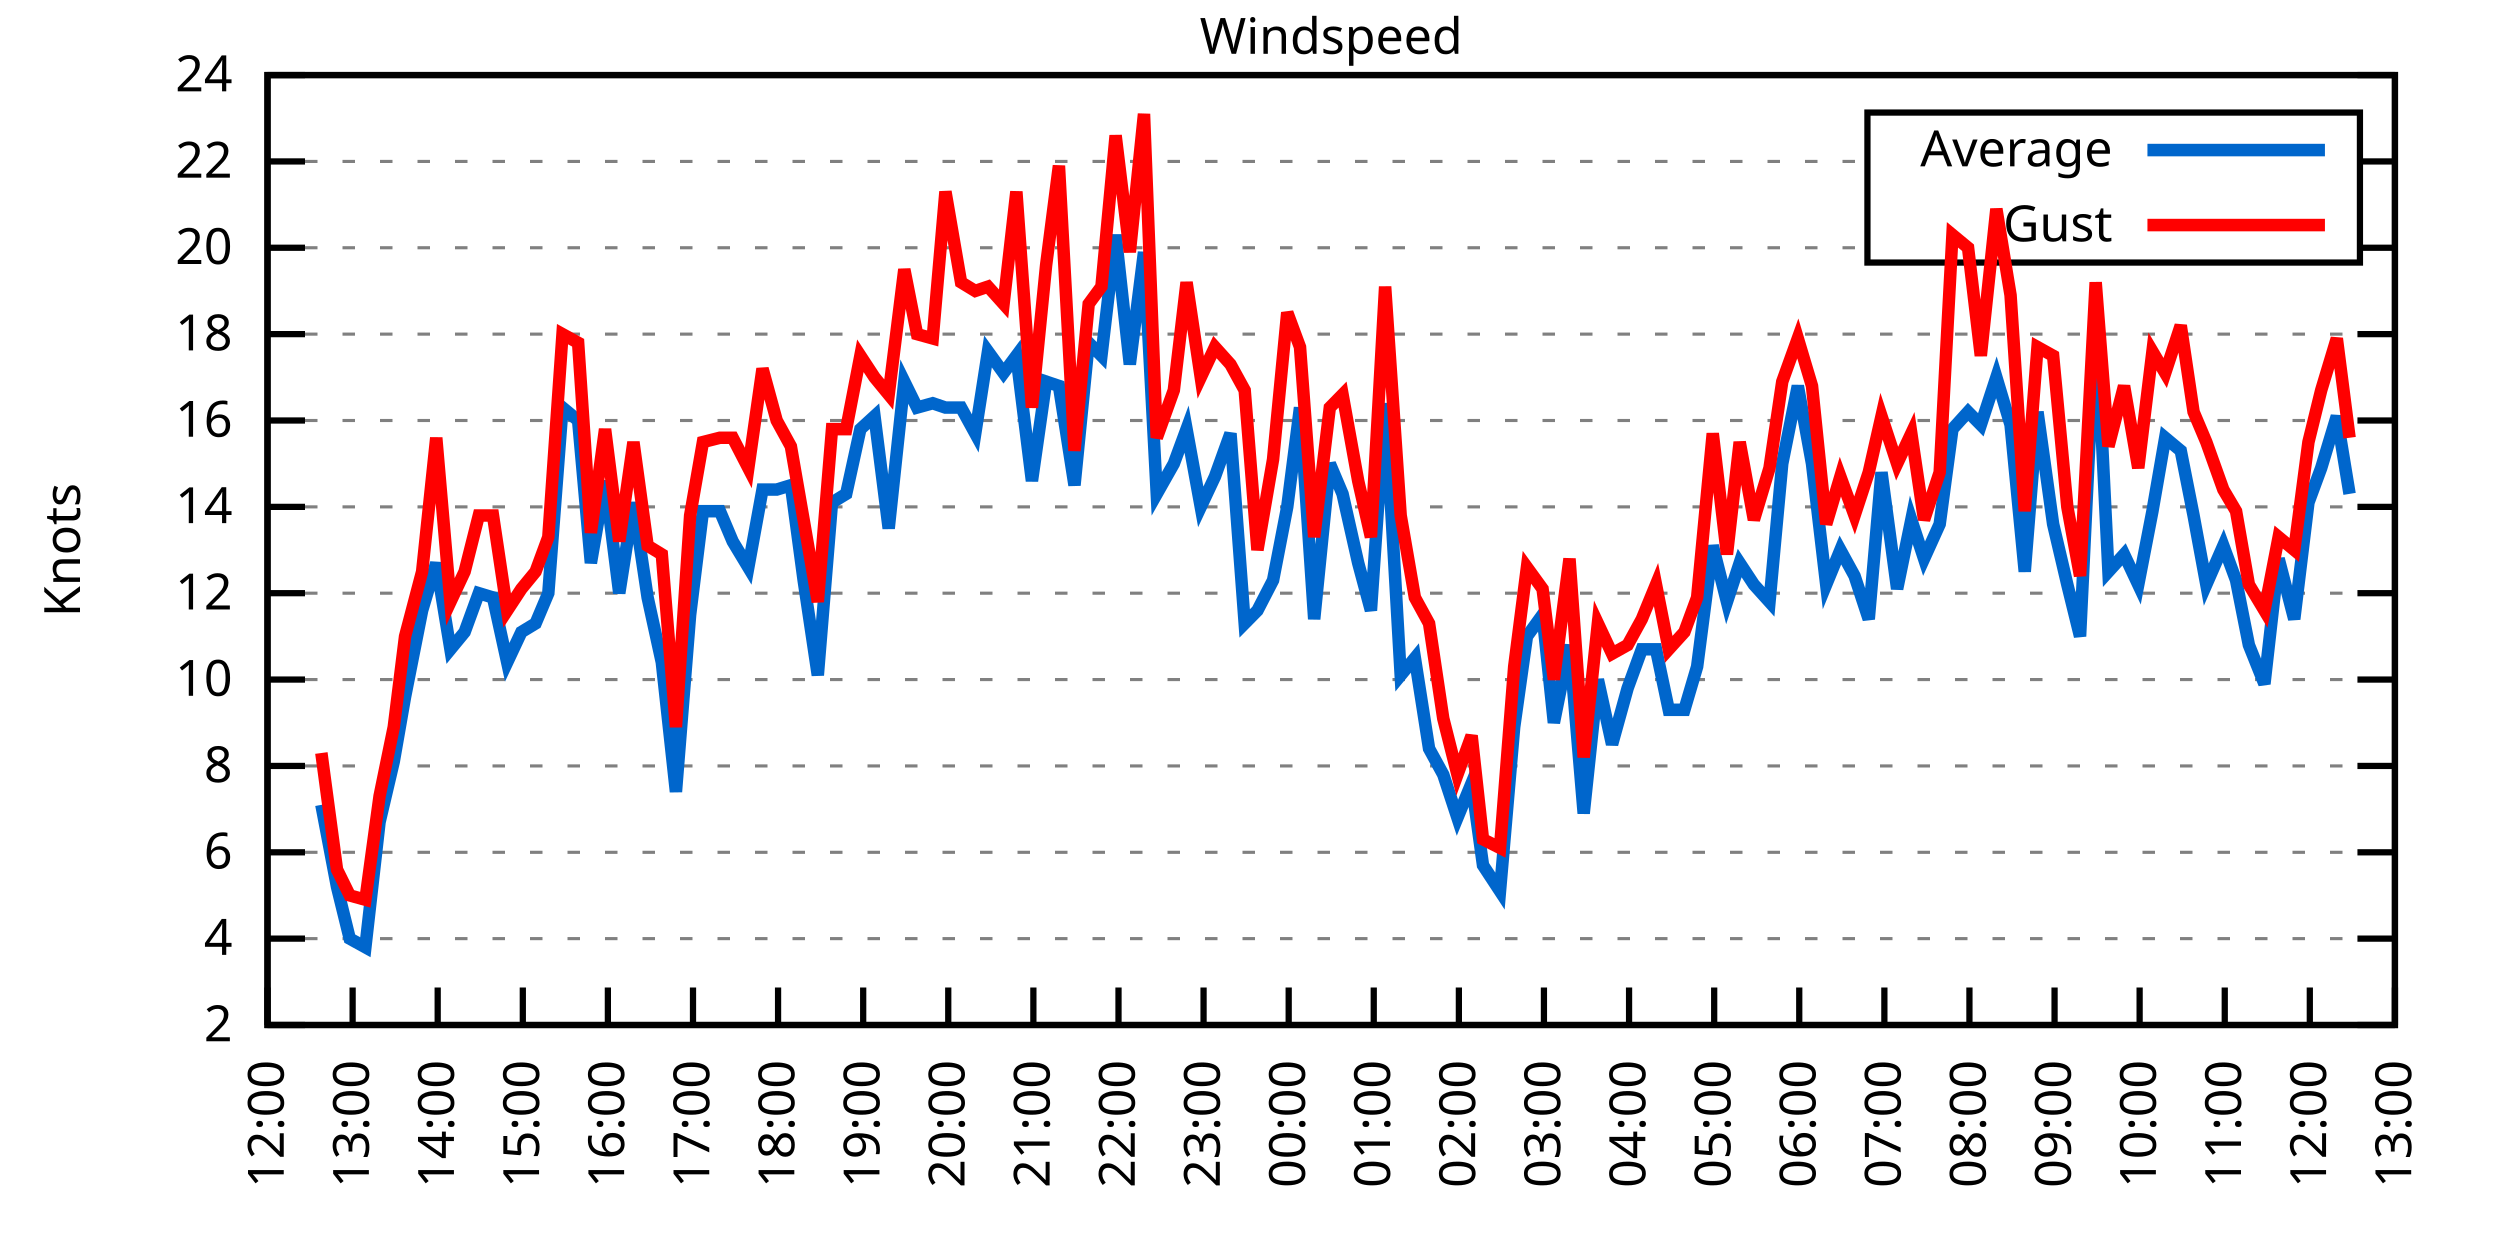
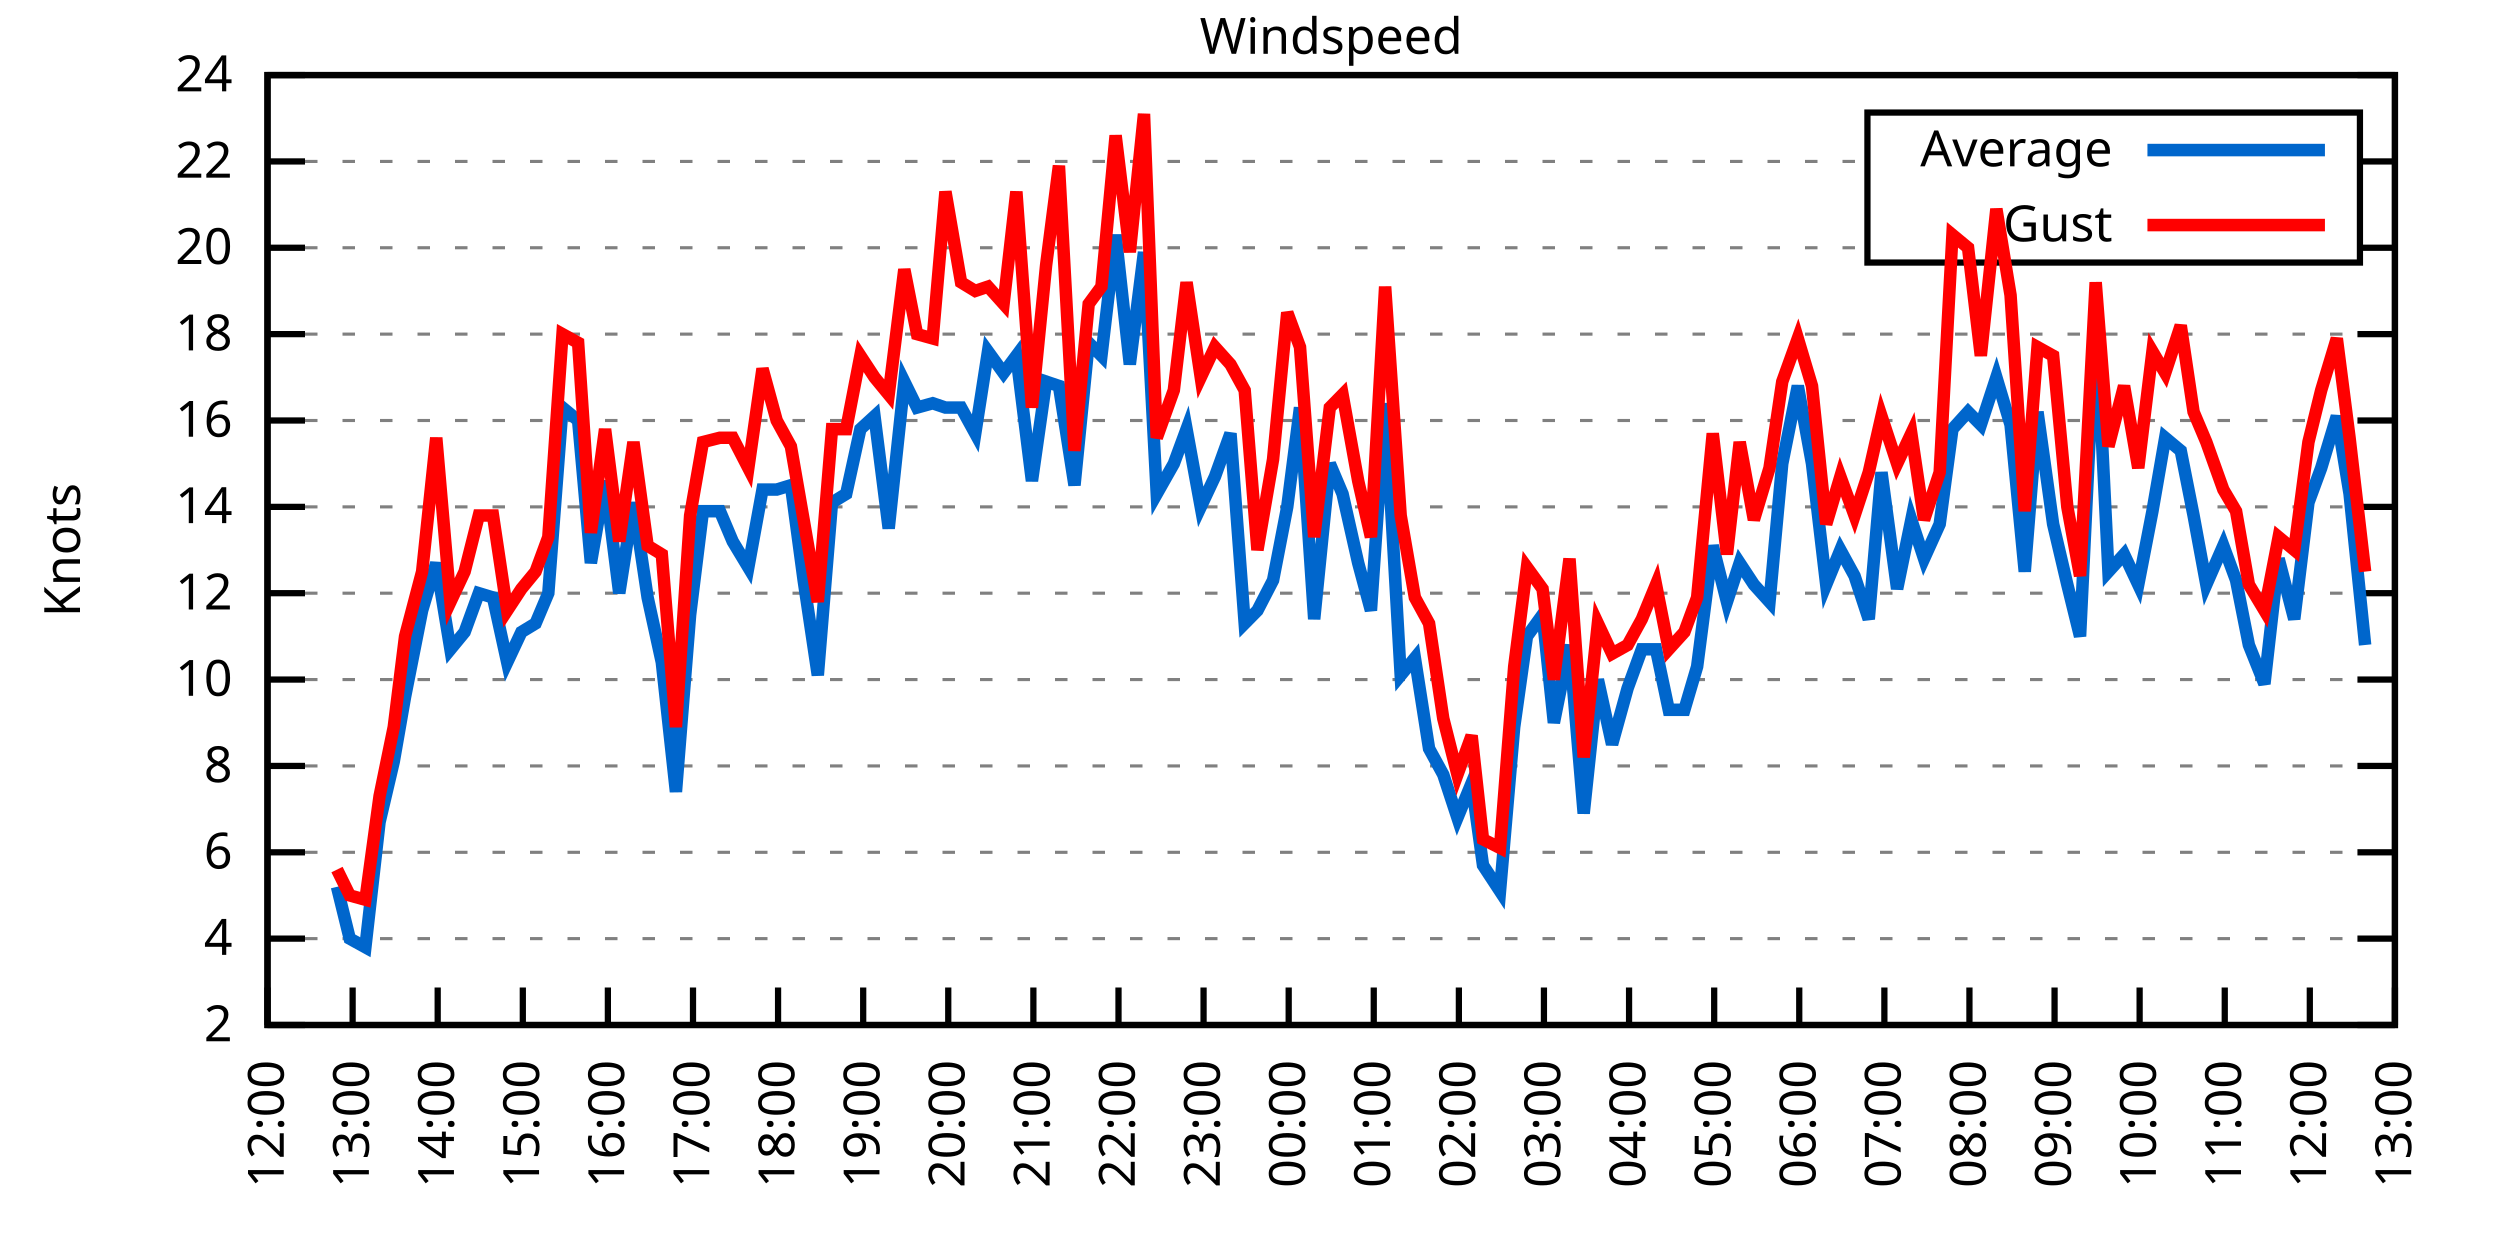
<svg xmlns="http://www.w3.org/2000/svg" xmlns:xlink="http://www.w3.org/1999/xlink" width="400" height="200" viewBox="0 0 400 200">
  <g id="gnuplot_canvas">
    <rect x="0" y="0" width="400" height="200" fill="none" />
    <defs>
      <circle id="gpDot" r="0.5" stroke-width="0.5" stroke="currentColor" />
      <path id="gpPt0" stroke-width="0.333" stroke="currentColor" d="M-1,0 h2 M0,-1 v2" />
      <path id="gpPt1" stroke-width="0.333" stroke="currentColor" d="M-1,-1 L1,1 M1,-1 L-1,1" />
      <path id="gpPt2" stroke-width="0.333" stroke="currentColor" d="M-1,0 L1,0 M0,-1 L0,1 M-1,-1 L1,1 M-1,1 L1,-1" />
      <rect id="gpPt3" stroke-width="0.333" stroke="currentColor" x="-1" y="-1" width="2" height="2" />
      <rect id="gpPt4" stroke-width="0.333" stroke="currentColor" fill="currentColor" x="-1" y="-1" width="2" height="2" />
      <circle id="gpPt5" stroke-width="0.333" stroke="currentColor" cx="0" cy="0" r="1" />
      <use xlink:href="#gpPt5" id="gpPt6" fill="currentColor" stroke="none" />
      <path id="gpPt7" stroke-width="0.333" stroke="currentColor" d="M0,-1.33 L-1.33,0.67 L1.33,0.67 z" />
      <use xlink:href="#gpPt7" id="gpPt8" fill="currentColor" stroke="none" />
      <use xlink:href="#gpPt7" id="gpPt9" stroke="currentColor" transform="rotate(180)" />
      <use xlink:href="#gpPt9" id="gpPt10" fill="currentColor" stroke="none" />
      <use xlink:href="#gpPt3" id="gpPt11" stroke="currentColor" transform="rotate(45)" />
      <use xlink:href="#gpPt11" id="gpPt12" fill="currentColor" stroke="none" />
      <path id="gpPt13" stroke-width="0.333" stroke="currentColor" d="M0,1.330 L1.265,0.411 L0.782,-1.067 L-0.782,-1.076 L-1.265,0.411 z" />
      <use xlink:href="#gpPt13" id="gpPt14" fill="currentColor" stroke="none" />
      <filter id="textbox" filterUnits="objectBoundingBox" x="0" y="0" height="1" width="1">
        <feFlood flood-color="white" flood-opacity="1" result="bgnd" />
        <feComposite in="SourceGraphic" in2="bgnd" operator="atop" />
      </filter>
      <filter id="greybox" filterUnits="objectBoundingBox" x="0" y="0" height="1" width="1">
        <feFlood flood-color="lightgrey" flood-opacity="1" result="grey" />
        <feComposite in="SourceGraphic" in2="grey" operator="atop" />
      </filter>
    </defs>
    <g fill="none" color="white" stroke="currentColor" stroke-width="1.00" stroke-linecap="butt" stroke-linejoin="miter">
</g>
    <g fill="none" color="black" stroke="currentColor" stroke-width="1.00" stroke-linecap="butt" stroke-linejoin="miter">
      <g stroke="none" shape-rendering="crispEdges">
        <polygon fill="rgb(255, 255, 255)" points="42.80,164.00 383.18,164.00 383.18,12.02 42.80,12.02 " />
      </g>
    </g>
    <g fill="none" color="black" stroke="currentColor" stroke-width="1.00" stroke-linecap="butt" stroke-linejoin="miter">
</g>
    <g fill="none" color="black" stroke="black" stroke-width="0.50" stroke-linecap="butt" stroke-linejoin="miter">
</g>
    <g fill="none" color="gray" stroke="currentColor" stroke-width="0.50" stroke-linecap="butt" stroke-linejoin="miter">
      <path stroke="gray" stroke-dasharray="2,4" class="gridline" d="M42.80,164.00 L383.19,164.00  " />
    </g>
    <g fill="none" color="gray" stroke="gray" stroke-width="1.00" stroke-linecap="butt" stroke-linejoin="miter">
</g>
    <g fill="none" color="black" stroke="currentColor" stroke-width="1.00" stroke-linecap="butt" stroke-linejoin="miter">
      <path stroke="black" d="M42.80,164.00 L48.80,164.00 M383.19,164.00 L377.19,164.00  " />
      <g transform="translate(37.20,166.60)" stroke="none" fill="black" font-family="Sans" font-size="8.00" text-anchor="end">
        <text>
          <tspan font-family="Sans"> 2</tspan>
        </text>
      </g>
    </g>
    <g fill="none" color="black" stroke="currentColor" stroke-width="1.00" stroke-linecap="butt" stroke-linejoin="miter">
</g>
    <g fill="none" color="black" stroke="black" stroke-width="0.50" stroke-linecap="butt" stroke-linejoin="miter">
</g>
    <g fill="none" color="gray" stroke="currentColor" stroke-width="0.50" stroke-linecap="butt" stroke-linejoin="miter">
      <path stroke="gray" stroke-dasharray="2,4" class="gridline" d="M42.80,150.18 L383.19,150.18  " />
    </g>
    <g fill="none" color="gray" stroke="gray" stroke-width="1.00" stroke-linecap="butt" stroke-linejoin="miter">
</g>
    <g fill="none" color="black" stroke="currentColor" stroke-width="1.00" stroke-linecap="butt" stroke-linejoin="miter">
      <path stroke="black" d="M42.80,150.18 L48.80,150.18 M383.19,150.18 L377.19,150.18  " />
      <g transform="translate(37.20,152.78)" stroke="none" fill="black" font-family="Sans" font-size="8.00" text-anchor="end">
        <text>
          <tspan font-family="Sans"> 4</tspan>
        </text>
      </g>
    </g>
    <g fill="none" color="black" stroke="currentColor" stroke-width="1.00" stroke-linecap="butt" stroke-linejoin="miter">
</g>
    <g fill="none" color="black" stroke="black" stroke-width="0.50" stroke-linecap="butt" stroke-linejoin="miter">
</g>
    <g fill="none" color="gray" stroke="currentColor" stroke-width="0.50" stroke-linecap="butt" stroke-linejoin="miter">
      <path stroke="gray" stroke-dasharray="2,4" class="gridline" d="M42.80,136.37 L383.19,136.37  " />
    </g>
    <g fill="none" color="gray" stroke="gray" stroke-width="1.00" stroke-linecap="butt" stroke-linejoin="miter">
</g>
    <g fill="none" color="black" stroke="currentColor" stroke-width="1.00" stroke-linecap="butt" stroke-linejoin="miter">
      <path stroke="black" d="M42.80,136.37 L48.80,136.37 M383.19,136.37 L377.19,136.37  " />
      <g transform="translate(37.20,138.97)" stroke="none" fill="black" font-family="Sans" font-size="8.00" text-anchor="end">
        <text>
          <tspan font-family="Sans"> 6</tspan>
        </text>
      </g>
    </g>
    <g fill="none" color="black" stroke="currentColor" stroke-width="1.00" stroke-linecap="butt" stroke-linejoin="miter">
</g>
    <g fill="none" color="black" stroke="black" stroke-width="0.50" stroke-linecap="butt" stroke-linejoin="miter">
</g>
    <g fill="none" color="gray" stroke="currentColor" stroke-width="0.50" stroke-linecap="butt" stroke-linejoin="miter">
      <path stroke="gray" stroke-dasharray="2,4" class="gridline" d="M42.80,122.55 L383.19,122.55  " />
    </g>
    <g fill="none" color="gray" stroke="gray" stroke-width="1.00" stroke-linecap="butt" stroke-linejoin="miter">
</g>
    <g fill="none" color="black" stroke="currentColor" stroke-width="1.00" stroke-linecap="butt" stroke-linejoin="miter">
      <path stroke="black" d="M42.80,122.55 L48.80,122.55 M383.19,122.55 L377.19,122.55  " />
      <g transform="translate(37.20,125.15)" stroke="none" fill="black" font-family="Sans" font-size="8.00" text-anchor="end">
        <text>
          <tspan font-family="Sans"> 8</tspan>
        </text>
      </g>
    </g>
    <g fill="none" color="black" stroke="currentColor" stroke-width="1.00" stroke-linecap="butt" stroke-linejoin="miter">
</g>
    <g fill="none" color="black" stroke="black" stroke-width="0.50" stroke-linecap="butt" stroke-linejoin="miter">
</g>
    <g fill="none" color="gray" stroke="currentColor" stroke-width="0.50" stroke-linecap="butt" stroke-linejoin="miter">
      <path stroke="gray" stroke-dasharray="2,4" class="gridline" d="M42.80,108.73 L383.19,108.73  " />
    </g>
    <g fill="none" color="gray" stroke="gray" stroke-width="1.00" stroke-linecap="butt" stroke-linejoin="miter">
</g>
    <g fill="none" color="black" stroke="currentColor" stroke-width="1.00" stroke-linecap="butt" stroke-linejoin="miter">
      <path stroke="black" d="M42.80,108.73 L48.80,108.73 M383.19,108.73 L377.19,108.73  " />
      <g transform="translate(37.20,111.33)" stroke="none" fill="black" font-family="Sans" font-size="8.00" text-anchor="end">
        <text>
          <tspan font-family="Sans"> 10</tspan>
        </text>
      </g>
    </g>
    <g fill="none" color="black" stroke="currentColor" stroke-width="1.00" stroke-linecap="butt" stroke-linejoin="miter">
</g>
    <g fill="none" color="black" stroke="black" stroke-width="0.50" stroke-linecap="butt" stroke-linejoin="miter">
</g>
    <g fill="none" color="gray" stroke="currentColor" stroke-width="0.50" stroke-linecap="butt" stroke-linejoin="miter">
      <path stroke="gray" stroke-dasharray="2,4" class="gridline" d="M42.80,94.91 L383.19,94.91  " />
    </g>
    <g fill="none" color="gray" stroke="gray" stroke-width="1.00" stroke-linecap="butt" stroke-linejoin="miter">
</g>
    <g fill="none" color="black" stroke="currentColor" stroke-width="1.00" stroke-linecap="butt" stroke-linejoin="miter">
      <path stroke="black" d="M42.80,94.91 L48.80,94.91 M383.19,94.91 L377.19,94.91  " />
      <g transform="translate(37.20,97.51)" stroke="none" fill="black" font-family="Sans" font-size="8.00" text-anchor="end">
        <text>
          <tspan font-family="Sans"> 12</tspan>
        </text>
      </g>
    </g>
    <g fill="none" color="black" stroke="currentColor" stroke-width="1.00" stroke-linecap="butt" stroke-linejoin="miter">
</g>
    <g fill="none" color="black" stroke="black" stroke-width="0.50" stroke-linecap="butt" stroke-linejoin="miter">
</g>
    <g fill="none" color="gray" stroke="currentColor" stroke-width="0.50" stroke-linecap="butt" stroke-linejoin="miter">
      <path stroke="gray" stroke-dasharray="2,4" class="gridline" d="M42.80,81.10 L383.19,81.10  " />
    </g>
    <g fill="none" color="gray" stroke="gray" stroke-width="1.00" stroke-linecap="butt" stroke-linejoin="miter">
</g>
    <g fill="none" color="black" stroke="currentColor" stroke-width="1.00" stroke-linecap="butt" stroke-linejoin="miter">
      <path stroke="black" d="M42.80,81.10 L48.80,81.10 M383.19,81.10 L377.19,81.10  " />
      <g transform="translate(37.20,83.70)" stroke="none" fill="black" font-family="Sans" font-size="8.00" text-anchor="end">
        <text>
          <tspan font-family="Sans"> 14</tspan>
        </text>
      </g>
    </g>
    <g fill="none" color="black" stroke="currentColor" stroke-width="1.00" stroke-linecap="butt" stroke-linejoin="miter">
</g>
    <g fill="none" color="black" stroke="black" stroke-width="0.50" stroke-linecap="butt" stroke-linejoin="miter">
</g>
    <g fill="none" color="gray" stroke="currentColor" stroke-width="0.50" stroke-linecap="butt" stroke-linejoin="miter">
      <path stroke="gray" stroke-dasharray="2,4" class="gridline" d="M42.80,67.28 L383.19,67.28  " />
    </g>
    <g fill="none" color="gray" stroke="gray" stroke-width="1.00" stroke-linecap="butt" stroke-linejoin="miter">
</g>
    <g fill="none" color="black" stroke="currentColor" stroke-width="1.00" stroke-linecap="butt" stroke-linejoin="miter">
      <path stroke="black" d="M42.80,67.28 L48.80,67.28 M383.19,67.28 L377.19,67.28  " />
      <g transform="translate(37.20,69.88)" stroke="none" fill="black" font-family="Sans" font-size="8.00" text-anchor="end">
        <text>
          <tspan font-family="Sans"> 16</tspan>
        </text>
      </g>
    </g>
    <g fill="none" color="black" stroke="currentColor" stroke-width="1.00" stroke-linecap="butt" stroke-linejoin="miter">
</g>
    <g fill="none" color="black" stroke="black" stroke-width="0.50" stroke-linecap="butt" stroke-linejoin="miter">
</g>
    <g fill="none" color="gray" stroke="currentColor" stroke-width="0.50" stroke-linecap="butt" stroke-linejoin="miter">
      <path stroke="gray" stroke-dasharray="2,4" class="gridline" d="M42.80,53.46 L383.19,53.46  " />
    </g>
    <g fill="none" color="gray" stroke="gray" stroke-width="1.00" stroke-linecap="butt" stroke-linejoin="miter">
</g>
    <g fill="none" color="black" stroke="currentColor" stroke-width="1.00" stroke-linecap="butt" stroke-linejoin="miter">
      <path stroke="black" d="M42.80,53.46 L48.80,53.46 M383.19,53.46 L377.19,53.46  " />
      <g transform="translate(37.20,56.06)" stroke="none" fill="black" font-family="Sans" font-size="8.00" text-anchor="end">
        <text>
          <tspan font-family="Sans"> 18</tspan>
        </text>
      </g>
    </g>
    <g fill="none" color="black" stroke="currentColor" stroke-width="1.00" stroke-linecap="butt" stroke-linejoin="miter">
</g>
    <g fill="none" color="black" stroke="black" stroke-width="0.50" stroke-linecap="butt" stroke-linejoin="miter">
</g>
    <g fill="none" color="gray" stroke="currentColor" stroke-width="0.50" stroke-linecap="butt" stroke-linejoin="miter">
      <path stroke="gray" stroke-dasharray="2,4" class="gridline" d="M42.80,39.64 L298.79,39.64 M377.59,39.64 L383.19,39.64  " />
    </g>
    <g fill="none" color="gray" stroke="gray" stroke-width="1.00" stroke-linecap="butt" stroke-linejoin="miter">
</g>
    <g fill="none" color="black" stroke="currentColor" stroke-width="1.00" stroke-linecap="butt" stroke-linejoin="miter">
      <path stroke="black" d="M42.80,39.64 L48.80,39.64 M383.19,39.64 L377.19,39.64  " />
      <g transform="translate(37.20,42.24)" stroke="none" fill="black" font-family="Sans" font-size="8.00" text-anchor="end">
        <text>
          <tspan font-family="Sans"> 20</tspan>
        </text>
      </g>
    </g>
    <g fill="none" color="black" stroke="currentColor" stroke-width="1.00" stroke-linecap="butt" stroke-linejoin="miter">
</g>
    <g fill="none" color="black" stroke="black" stroke-width="0.50" stroke-linecap="butt" stroke-linejoin="miter">
</g>
    <g fill="none" color="gray" stroke="currentColor" stroke-width="0.50" stroke-linecap="butt" stroke-linejoin="miter">
      <path stroke="gray" stroke-dasharray="2,4" class="gridline" d="M42.80,25.83 L298.79,25.83 M377.59,25.83 L383.19,25.83  " />
    </g>
    <g fill="none" color="gray" stroke="gray" stroke-width="1.00" stroke-linecap="butt" stroke-linejoin="miter">
</g>
    <g fill="none" color="black" stroke="currentColor" stroke-width="1.00" stroke-linecap="butt" stroke-linejoin="miter">
      <path stroke="black" d="M42.80,25.83 L48.80,25.83 M383.19,25.83 L377.19,25.83  " />
      <g transform="translate(37.20,28.43)" stroke="none" fill="black" font-family="Sans" font-size="8.00" text-anchor="end">
        <text>
          <tspan font-family="Sans"> 22</tspan>
        </text>
      </g>
    </g>
    <g fill="none" color="black" stroke="currentColor" stroke-width="1.00" stroke-linecap="butt" stroke-linejoin="miter">
</g>
    <g fill="none" color="black" stroke="black" stroke-width="0.50" stroke-linecap="butt" stroke-linejoin="miter">
</g>
    <g fill="none" color="gray" stroke="currentColor" stroke-width="0.50" stroke-linecap="butt" stroke-linejoin="miter">
      <path stroke="gray" stroke-dasharray="2,4" class="gridline" d="M42.80,12.01 L383.19,12.01  " />
    </g>
    <g fill="none" color="gray" stroke="gray" stroke-width="1.00" stroke-linecap="butt" stroke-linejoin="miter">
</g>
    <g fill="none" color="black" stroke="currentColor" stroke-width="1.00" stroke-linecap="butt" stroke-linejoin="miter">
      <path stroke="black" d="M42.80,12.01 L48.80,12.01 M383.19,12.01 L377.19,12.01  " />
      <g transform="translate(37.20,14.61)" stroke="none" fill="black" font-family="Sans" font-size="8.00" text-anchor="end">
        <text>
          <tspan font-family="Sans"> 24</tspan>
        </text>
      </g>
    </g>
    <g fill="none" color="black" stroke="currentColor" stroke-width="1.00" stroke-linecap="butt" stroke-linejoin="miter">
      <path stroke="black" d="M42.80,164.00 L42.80,158.00  " />
      <g transform="translate(45.40,169.60) rotate(270.00)" stroke="none" fill="black" font-family="Sans" font-size="8.00" text-anchor="end">
        <text>
          <tspan font-family="Sans">12:00</tspan>
        </text>
      </g>
    </g>
    <g fill="none" color="black" stroke="currentColor" stroke-width="1.00" stroke-linecap="butt" stroke-linejoin="miter">
      <path stroke="black" d="M56.42,164.00 L56.42,158.00  " />
      <g transform="translate(59.02,169.60) rotate(270.00)" stroke="none" fill="black" font-family="Sans" font-size="8.00" text-anchor="end">
        <text>
          <tspan font-family="Sans">13:00</tspan>
        </text>
      </g>
    </g>
    <g fill="none" color="black" stroke="currentColor" stroke-width="1.00" stroke-linecap="butt" stroke-linejoin="miter">
      <path stroke="black" d="M70.03,164.00 L70.03,158.00  " />
      <g transform="translate(72.63,169.60) rotate(270.00)" stroke="none" fill="black" font-family="Sans" font-size="8.00" text-anchor="end">
        <text>
          <tspan font-family="Sans">14:00</tspan>
        </text>
      </g>
    </g>
    <g fill="none" color="black" stroke="currentColor" stroke-width="1.00" stroke-linecap="butt" stroke-linejoin="miter">
      <path stroke="black" d="M83.65,164.00 L83.65,158.00  " />
      <g transform="translate(86.25,169.60) rotate(270.00)" stroke="none" fill="black" font-family="Sans" font-size="8.00" text-anchor="end">
        <text>
          <tspan font-family="Sans">15:00</tspan>
        </text>
      </g>
    </g>
    <g fill="none" color="black" stroke="currentColor" stroke-width="1.00" stroke-linecap="butt" stroke-linejoin="miter">
      <path stroke="black" d="M97.26,164.00 L97.26,158.00  " />
      <g transform="translate(99.86,169.60) rotate(270.00)" stroke="none" fill="black" font-family="Sans" font-size="8.00" text-anchor="end">
        <text>
          <tspan font-family="Sans">16:00</tspan>
        </text>
      </g>
    </g>
    <g fill="none" color="black" stroke="currentColor" stroke-width="1.00" stroke-linecap="butt" stroke-linejoin="miter">
      <path stroke="black" d="M110.88,164.00 L110.88,158.00  " />
      <g transform="translate(113.48,169.60) rotate(270.00)" stroke="none" fill="black" font-family="Sans" font-size="8.00" text-anchor="end">
        <text>
          <tspan font-family="Sans">17:00</tspan>
        </text>
      </g>
    </g>
    <g fill="none" color="black" stroke="currentColor" stroke-width="1.00" stroke-linecap="butt" stroke-linejoin="miter">
      <path stroke="black" d="M124.49,164.00 L124.49,158.00  " />
      <g transform="translate(127.09,169.60) rotate(270.00)" stroke="none" fill="black" font-family="Sans" font-size="8.00" text-anchor="end">
        <text>
          <tspan font-family="Sans">18:00</tspan>
        </text>
      </g>
    </g>
    <g fill="none" color="black" stroke="currentColor" stroke-width="1.00" stroke-linecap="butt" stroke-linejoin="miter">
      <path stroke="black" d="M138.11,164.00 L138.11,158.00  " />
      <g transform="translate(140.71,169.60) rotate(270.00)" stroke="none" fill="black" font-family="Sans" font-size="8.00" text-anchor="end">
        <text>
          <tspan font-family="Sans">19:00</tspan>
        </text>
      </g>
    </g>
    <g fill="none" color="black" stroke="currentColor" stroke-width="1.00" stroke-linecap="butt" stroke-linejoin="miter">
      <path stroke="black" d="M151.72,164.00 L151.72,158.00  " />
      <g transform="translate(154.32,169.60) rotate(270.00)" stroke="none" fill="black" font-family="Sans" font-size="8.00" text-anchor="end">
        <text>
          <tspan font-family="Sans">20:00</tspan>
        </text>
      </g>
    </g>
    <g fill="none" color="black" stroke="currentColor" stroke-width="1.00" stroke-linecap="butt" stroke-linejoin="miter">
      <path stroke="black" d="M165.34,164.00 L165.34,158.00  " />
      <g transform="translate(167.94,169.60) rotate(270.00)" stroke="none" fill="black" font-family="Sans" font-size="8.00" text-anchor="end">
        <text>
          <tspan font-family="Sans">21:00</tspan>
        </text>
      </g>
    </g>
    <g fill="none" color="black" stroke="currentColor" stroke-width="1.00" stroke-linecap="butt" stroke-linejoin="miter">
      <path stroke="black" d="M178.96,164.00 L178.96,158.00  " />
      <g transform="translate(181.56,169.60) rotate(270.00)" stroke="none" fill="black" font-family="Sans" font-size="8.00" text-anchor="end">
        <text>
          <tspan font-family="Sans">22:00</tspan>
        </text>
      </g>
    </g>
    <g fill="none" color="black" stroke="currentColor" stroke-width="1.00" stroke-linecap="butt" stroke-linejoin="miter">
      <path stroke="black" d="M192.57,164.00 L192.57,158.00  " />
      <g transform="translate(195.17,169.60) rotate(270.00)" stroke="none" fill="black" font-family="Sans" font-size="8.00" text-anchor="end">
        <text>
          <tspan font-family="Sans">23:00</tspan>
        </text>
      </g>
    </g>
    <g fill="none" color="black" stroke="currentColor" stroke-width="1.00" stroke-linecap="butt" stroke-linejoin="miter">
      <path stroke="black" d="M206.19,164.00 L206.19,158.00  " />
      <g transform="translate(208.79,169.60) rotate(270.00)" stroke="none" fill="black" font-family="Sans" font-size="8.00" text-anchor="end">
        <text>
          <tspan font-family="Sans">00:00</tspan>
        </text>
      </g>
    </g>
    <g fill="none" color="black" stroke="currentColor" stroke-width="1.00" stroke-linecap="butt" stroke-linejoin="miter">
      <path stroke="black" d="M219.80,164.00 L219.80,158.00  " />
      <g transform="translate(222.40,169.60) rotate(270.00)" stroke="none" fill="black" font-family="Sans" font-size="8.00" text-anchor="end">
        <text>
          <tspan font-family="Sans">01:00</tspan>
        </text>
      </g>
    </g>
    <g fill="none" color="black" stroke="currentColor" stroke-width="1.00" stroke-linecap="butt" stroke-linejoin="miter">
      <path stroke="black" d="M233.42,164.00 L233.42,158.00  " />
      <g transform="translate(236.02,169.60) rotate(270.00)" stroke="none" fill="black" font-family="Sans" font-size="8.00" text-anchor="end">
        <text>
          <tspan font-family="Sans">02:00</tspan>
        </text>
      </g>
    </g>
    <g fill="none" color="black" stroke="currentColor" stroke-width="1.00" stroke-linecap="butt" stroke-linejoin="miter">
      <path stroke="black" d="M247.03,164.00 L247.03,158.00  " />
      <g transform="translate(249.63,169.60) rotate(270.00)" stroke="none" fill="black" font-family="Sans" font-size="8.00" text-anchor="end">
        <text>
          <tspan font-family="Sans">03:00</tspan>
        </text>
      </g>
    </g>
    <g fill="none" color="black" stroke="currentColor" stroke-width="1.00" stroke-linecap="butt" stroke-linejoin="miter">
      <path stroke="black" d="M260.65,164.00 L260.65,158.00  " />
      <g transform="translate(263.25,169.60) rotate(270.00)" stroke="none" fill="black" font-family="Sans" font-size="8.00" text-anchor="end">
        <text>
          <tspan font-family="Sans">04:00</tspan>
        </text>
      </g>
    </g>
    <g fill="none" color="black" stroke="currentColor" stroke-width="1.00" stroke-linecap="butt" stroke-linejoin="miter">
      <path stroke="black" d="M274.27,164.00 L274.27,158.00  " />
      <g transform="translate(276.87,169.60) rotate(270.00)" stroke="none" fill="black" font-family="Sans" font-size="8.00" text-anchor="end">
        <text>
          <tspan font-family="Sans">05:00</tspan>
        </text>
      </g>
    </g>
    <g fill="none" color="black" stroke="currentColor" stroke-width="1.00" stroke-linecap="butt" stroke-linejoin="miter">
      <path stroke="black" d="M287.88,164.00 L287.88,158.00  " />
      <g transform="translate(290.48,169.60) rotate(270.00)" stroke="none" fill="black" font-family="Sans" font-size="8.00" text-anchor="end">
        <text>
          <tspan font-family="Sans">06:00</tspan>
        </text>
      </g>
    </g>
    <g fill="none" color="black" stroke="currentColor" stroke-width="1.00" stroke-linecap="butt" stroke-linejoin="miter">
      <path stroke="black" d="M301.50,164.00 L301.50,158.00  " />
      <g transform="translate(304.10,169.60) rotate(270.00)" stroke="none" fill="black" font-family="Sans" font-size="8.00" text-anchor="end">
        <text>
          <tspan font-family="Sans">07:00</tspan>
        </text>
      </g>
    </g>
    <g fill="none" color="black" stroke="currentColor" stroke-width="1.00" stroke-linecap="butt" stroke-linejoin="miter">
      <path stroke="black" d="M315.11,164.00 L315.11,158.00  " />
      <g transform="translate(317.71,169.60) rotate(270.00)" stroke="none" fill="black" font-family="Sans" font-size="8.00" text-anchor="end">
        <text>
          <tspan font-family="Sans">08:00</tspan>
        </text>
      </g>
    </g>
    <g fill="none" color="black" stroke="currentColor" stroke-width="1.00" stroke-linecap="butt" stroke-linejoin="miter">
      <path stroke="black" d="M328.73,164.00 L328.73,158.00  " />
      <g transform="translate(331.33,169.60) rotate(270.00)" stroke="none" fill="black" font-family="Sans" font-size="8.00" text-anchor="end">
        <text>
          <tspan font-family="Sans">09:00</tspan>
        </text>
      </g>
    </g>
    <g fill="none" color="black" stroke="currentColor" stroke-width="1.00" stroke-linecap="butt" stroke-linejoin="miter">
      <path stroke="black" d="M342.34,164.00 L342.34,158.00  " />
      <g transform="translate(344.94,169.60) rotate(270.00)" stroke="none" fill="black" font-family="Sans" font-size="8.00" text-anchor="end">
        <text>
          <tspan font-family="Sans">10:00</tspan>
        </text>
      </g>
    </g>
    <g fill="none" color="black" stroke="currentColor" stroke-width="1.00" stroke-linecap="butt" stroke-linejoin="miter">
      <path stroke="black" d="M355.96,164.00 L355.96,158.00  " />
      <g transform="translate(358.56,169.60) rotate(270.00)" stroke="none" fill="black" font-family="Sans" font-size="8.00" text-anchor="end">
        <text>
          <tspan font-family="Sans">11:00</tspan>
        </text>
      </g>
    </g>
    <g fill="none" color="black" stroke="currentColor" stroke-width="1.00" stroke-linecap="butt" stroke-linejoin="miter">
      <path stroke="black" d="M369.57,164.00 L369.57,158.00  " />
      <g transform="translate(372.17,169.60) rotate(270.00)" stroke="none" fill="black" font-family="Sans" font-size="8.00" text-anchor="end">
        <text>
          <tspan font-family="Sans">12:00</tspan>
        </text>
      </g>
    </g>
    <g fill="none" color="black" stroke="currentColor" stroke-width="1.00" stroke-linecap="butt" stroke-linejoin="miter">
      <path stroke="black" d="M383.19,164.00 L383.19,158.00  " />
      <g transform="translate(385.79,169.60) rotate(270.00)" stroke="none" fill="black" font-family="Sans" font-size="8.00" text-anchor="end">
        <text>
          <tspan font-family="Sans">13:00</tspan>
        </text>
      </g>
    </g>
    <g fill="none" color="black" stroke="currentColor" stroke-width="1.00" stroke-linecap="butt" stroke-linejoin="miter">
</g>
    <g fill="none" color="black" stroke="currentColor" stroke-width="1.00" stroke-linecap="butt" stroke-linejoin="miter">
      <path stroke="black" d="M42.80,12.01 L42.80,164.00 L383.19,164.00 L383.19,12.01 L42.80,12.01 Z  " />
    </g>
    <g fill="none" color="black" stroke="currentColor" stroke-width="1.00" stroke-linecap="butt" stroke-linejoin="miter">
</g>
    <g fill="none" color="black" stroke="currentColor" stroke-width="1.00" stroke-linecap="butt" stroke-linejoin="miter">
      <path stroke="black" d="M298.79,42.01 L298.79,18.01 L377.59,18.01 L377.59,42.01 L298.79,42.01 Z  " />
    </g>
    <g id="Windspeed_plot_1">
      <g fill="none" color="white" stroke="black" stroke-width="2.00" stroke-linecap="butt" stroke-linejoin="miter">
</g>
      <g fill="none" color="black" stroke="currentColor" stroke-width="2.00" stroke-linecap="butt" stroke-linejoin="miter">
        <g transform="translate(337.99,26.61)" stroke="none" fill="black" font-family="Sans" font-size="8.00" text-anchor="end">
          <text>
            <tspan font-family="Sans">Average</tspan>
          </text>
        </g>
      </g>
      <g fill="none" color="black" stroke="currentColor" stroke-width="2.00" stroke-linecap="butt" stroke-linejoin="miter">
-         <path stroke="rgb(  0, 102, 204)" d="M343.59,24.01 L371.99,24.01 M51.42,128.77 L53.92,141.89 L55.96,150.18 L58.46,151.56 L60.73,131.53 L63.00,121.86   L64.81,111.49 L67.54,97.68 L69.80,90.08 L72.07,103.89 L74.34,101.13 L76.61,94.91 L78.88,95.60 L81.15,105.97   L83.42,101.13 L85.69,99.75 L87.73,94.91 L90.00,65.21 L92.50,67.28 L94.54,90.08 L96.81,76.95 L99.08,94.91   L101.35,80.41 L103.62,95.60 L105.89,105.97 L108.15,126.69 L110.42,98.37 L112.47,81.79 L115.19,81.79 L117.23,86.62   L119.73,90.77 L122.00,78.33 L124.27,78.33 L126.54,77.64 L128.58,92.84 L130.85,108.04 L133.12,80.41 L135.39,79.02   L137.66,68.66 L139.92,66.59 L142.19,84.55 L144.69,61.06 L146.73,65.21 L149.23,64.52 L151.27,65.21 L153.77,65.21   L156.04,69.35 L158.08,56.23 L160.57,59.68 L162.62,56.92 L165.11,76.95 L167.38,61.06 L169.43,61.75 L171.92,77.64   L174.19,54.84 L176.23,56.92 L178.50,37.57 L180.77,58.30 L183.04,40.34 L185.08,79.02 L187.81,74.19 L189.85,68.66   L192.12,81.10 L194.39,76.26 L196.88,69.35 L199.15,99.75 L201.19,97.68 L203.69,92.84 L205.96,81.10 L208.00,65.21   L210.27,99.06 L212.77,74.19 L214.81,79.02 L217.31,90.08 L219.35,97.68 L221.62,64.52 L224.11,108.04 L226.38,105.28   L228.65,119.78 L230.92,123.93 L233.19,130.84 L235.46,125.31 L237.28,138.44 L240.00,142.58 L242.27,116.33 L244.31,101.82   L246.81,98.37 L248.62,115.64 L251.12,103.20 L253.39,130.15 L255.66,108.73 L257.93,119.09 L260.42,110.11 L262.69,103.89   L264.96,103.89 L267.00,113.57 L269.50,113.57 L271.54,106.66 L274.04,87.31 L276.31,96.30 L278.35,90.08 L280.62,93.53   L283.12,96.30 L285.16,74.19 L287.65,61.75 L289.92,74.19 L292.19,93.53 L294.46,88.00 L296.73,92.15 L299.00,99.06   L301.04,75.57 L303.54,94.22 L305.81,83.17 L307.85,89.39 L310.35,83.86 L312.39,68.66 L314.89,65.90 L316.93,67.97   L319.42,60.37 L321.69,67.97 L323.96,91.46 L326.00,65.90 L328.50,83.86 L330.77,93.53 L332.81,101.82 L335.31,50.01   L337.35,91.46 L339.85,88.70 L342.12,93.53 L344.39,81.79 L346.43,70.04 L348.92,72.12 L350.97,82.48 L353.01,93.53   L355.73,87.31 L357.77,92.84 L359.82,103.20 L362.31,109.42 L364.58,89.39 L367.08,99.06 L369.35,80.41 L371.39,74.88   L373.89,66.59 L375.93,79.02  " />
+         <path stroke="rgb(  0, 102, 204)" d="M343.59,24.01 L371.99,24.01 M53.92,141.89 L55.96,150.18 L58.46,151.56 L60.73,131.53 L63.00,121.86 L64.81,111.49   L67.54,97.68 L69.80,90.08 L72.07,103.89 L74.34,101.13 L76.61,94.91 L78.88,95.60 L81.15,105.97 L83.42,101.13   L85.69,99.75 L87.73,94.91 L90.00,65.21 L92.50,67.28 L94.54,90.08 L96.81,76.95 L99.08,94.91 L101.35,80.41   L103.62,95.60 L105.89,105.97 L108.15,126.69 L110.42,98.37 L112.47,81.79 L115.19,81.79 L117.23,86.62 L119.73,90.77   L122.00,78.33 L124.27,78.33 L126.54,77.64 L128.58,92.84 L130.85,108.04 L133.12,80.41 L135.39,79.02 L137.66,68.66   L139.92,66.59 L142.19,84.55 L144.69,61.06 L146.73,65.21 L149.23,64.52 L151.27,65.21 L153.77,65.21 L156.04,69.35   L158.08,56.23 L160.57,59.68 L162.62,56.92 L165.11,76.95 L167.38,61.06 L169.43,61.75 L171.92,77.64 L174.19,54.84   L176.23,56.92 L178.50,37.57 L180.77,58.30 L183.04,40.34 L185.08,79.02 L187.81,74.19 L189.85,68.66 L192.12,81.10   L194.39,76.26 L196.88,69.35 L199.15,99.75 L201.19,97.68 L203.69,92.84 L205.96,81.10 L208.00,65.21 L210.27,99.06   L212.77,74.19 L214.81,79.02 L217.31,90.08 L219.35,97.68 L221.62,64.52 L224.11,108.04 L226.38,105.28 L228.65,119.78   L230.92,123.93 L233.19,130.84 L235.46,125.31 L237.28,138.44 L240.00,142.58 L242.27,116.33 L244.31,101.82 L246.81,98.37   L248.62,115.64 L251.12,103.20 L253.39,130.15 L255.66,108.73 L257.93,119.09 L260.42,110.11 L262.69,103.89 L264.96,103.89   L267.00,113.57 L269.50,113.57 L271.54,106.66 L274.04,87.31 L276.31,96.30 L278.35,90.08 L280.62,93.53 L283.12,96.30   L285.16,74.19 L287.65,61.75 L289.92,74.19 L292.19,93.53 L294.46,88.00 L296.73,92.15 L299.00,99.06 L301.04,75.57   L303.54,94.22 L305.81,83.17 L307.85,89.39 L310.35,83.86 L312.39,68.66 L314.89,65.90 L316.93,67.97 L319.42,60.37   L321.69,67.97 L323.96,91.46 L326.00,65.90 L328.50,83.86 L330.77,93.53 L332.81,101.82 L335.31,50.01 L337.35,91.46   L339.85,88.70 L342.12,93.53 L344.39,81.79 L346.43,70.04 L348.92,72.12 L350.97,82.48 L353.01,93.53 L355.73,87.31   L357.77,92.84 L359.82,103.20 L362.31,109.42 L364.58,89.39 L367.08,99.06 L369.35,80.41 L371.39,74.88 L373.89,66.59   L375.93,79.02 L378.42,103.20  " />
      </g>
    </g>
    <g id="Windspeed_plot_2">
      <g fill="none" color="black" stroke="currentColor" stroke-width="2.00" stroke-linecap="butt" stroke-linejoin="miter">
        <g transform="translate(337.99,38.61)" stroke="none" fill="black" font-family="Sans" font-size="8.00" text-anchor="end">
          <text>
            <tspan font-family="Sans">Gust</tspan>
          </text>
        </g>
      </g>
      <g fill="none" color="black" stroke="currentColor" stroke-width="2.00" stroke-linecap="butt" stroke-linejoin="miter">
-         <path stroke="rgb(255,   0,   0)" d="M343.59,36.01 L371.99,36.01 M51.42,120.48 L53.92,139.13 L55.96,143.27 L58.46,143.96 L60.73,127.38 L63.00,116.33   L64.81,101.82 L67.54,91.46 L69.80,70.04 L72.07,96.30 L74.34,91.46 L76.61,82.48 L78.88,82.48 L81.15,97.68   L83.42,94.22 L85.69,91.46 L87.73,85.93 L90.00,53.46 L92.50,54.84 L94.54,85.24 L96.81,68.66 L99.08,86.62   L101.35,70.73 L103.62,87.31 L105.89,88.70 L108.15,116.33 L110.42,82.48 L112.47,70.73 L115.19,70.04 L117.23,70.04   L119.73,74.88 L122.00,58.99 L124.27,67.28 L126.54,71.42 L128.58,83.17 L130.85,96.30 L133.12,68.66 L135.39,68.66   L137.66,56.92 L139.92,60.37 L142.19,63.13 L144.69,43.10 L146.73,53.46 L149.23,54.15 L151.27,30.66 L153.77,45.17   L156.04,46.55 L158.08,45.86 L160.57,48.63 L162.62,30.66 L165.11,65.21 L167.38,42.41 L169.43,26.52 L171.92,72.12   L174.19,48.63 L176.23,45.86 L178.50,21.68 L180.77,40.34 L183.04,18.23 L185.08,70.04 L187.81,62.44 L189.85,45.17   L192.12,60.37 L194.39,55.53 L196.88,58.30 L199.15,62.44 L201.19,88.00 L203.69,73.50 L205.96,50.01 L208.00,55.53   L210.27,85.93 L212.77,65.21 L214.81,63.13 L217.31,76.95 L219.35,85.93 L221.62,45.86 L224.11,82.48 L226.38,95.60   L228.65,99.75 L230.92,114.95 L233.19,123.93 L235.46,117.71 L237.28,134.29 L240.00,135.67 L242.27,106.66 L244.31,90.77   L246.81,94.22 L248.62,108.73 L251.12,89.39 L253.39,121.17 L255.66,99.75 L257.93,104.59 L260.42,103.20 L262.69,99.06   L264.96,93.53 L267.00,103.89 L269.50,101.13 L271.54,95.60 L274.04,69.35 L276.31,88.70 L278.35,70.73 L280.62,83.17   L283.12,74.88 L285.16,61.06 L287.65,54.15 L289.92,61.75 L292.19,83.86 L294.46,76.26 L296.73,82.48 L299.00,75.57   L301.04,66.59 L303.54,74.19 L305.81,69.35 L307.85,83.17 L310.35,75.57 L312.39,37.57 L314.89,39.64 L316.93,56.92   L319.42,33.43 L321.69,47.24 L323.96,81.79 L326.00,55.53 L328.50,56.92 L330.77,81.10 L332.81,92.15 L335.31,45.17   L337.35,71.42 L339.85,61.75 L342.12,74.88 L344.39,56.23 L346.43,59.68 L348.92,52.08 L350.97,65.90 L353.01,70.73   L355.73,78.33 L357.77,81.79 L359.82,93.53 L362.31,97.68 L364.58,85.93 L367.08,88.00 L369.35,70.73 L371.39,62.44   L373.89,54.15 L375.93,70.04  " />
+         <path stroke="rgb(255,   0,   0)" d="M343.59,36.01 L371.99,36.01 M53.92,139.13 L55.96,143.27 L58.46,143.96 L60.73,127.38 L63.00,116.33 L64.81,101.82   L67.54,91.46 L69.80,70.04 L72.07,96.30 L74.34,91.46 L76.61,82.48 L78.88,82.48 L81.15,97.68 L83.42,94.22   L85.69,91.46 L87.73,85.93 L90.00,53.46 L92.50,54.84 L94.54,85.24 L96.81,68.66 L99.08,86.62 L101.35,70.73   L103.62,87.31 L105.89,88.70 L108.15,116.33 L110.42,82.48 L112.47,70.73 L115.19,70.04 L117.23,70.04 L119.73,74.88   L122.00,58.99 L124.27,67.28 L126.54,71.42 L128.58,83.17 L130.85,96.30 L133.12,68.66 L135.39,68.66 L137.66,56.92   L139.92,60.37 L142.19,63.13 L144.69,43.10 L146.73,53.46 L149.23,54.15 L151.27,30.66 L153.77,45.17 L156.04,46.55   L158.08,45.86 L160.57,48.63 L162.62,30.66 L165.11,65.21 L167.38,42.41 L169.43,26.52 L171.92,72.12 L174.19,48.63   L176.23,45.86 L178.50,21.68 L180.77,40.34 L183.04,18.23 L185.08,70.04 L187.81,62.44 L189.85,45.17 L192.12,60.37   L194.39,55.53 L196.88,58.30 L199.15,62.44 L201.19,88.00 L203.69,73.50 L205.96,50.01 L208.00,55.53 L210.27,85.93   L212.77,65.21 L214.81,63.13 L217.31,76.95 L219.35,85.93 L221.62,45.86 L224.11,82.48 L226.38,95.60 L228.65,99.75   L230.92,114.95 L233.19,123.93 L235.46,117.71 L237.28,134.29 L240.00,135.67 L242.27,106.66 L244.31,90.77 L246.81,94.22   L248.62,108.73 L251.12,89.39 L253.39,121.17 L255.66,99.75 L257.93,104.59 L260.42,103.20 L262.69,99.06 L264.96,93.53   L267.00,103.89 L269.50,101.13 L271.54,95.60 L274.04,69.35 L276.31,88.70 L278.35,70.73 L280.62,83.17 L283.12,74.88   L285.16,61.06 L287.65,54.15 L289.92,61.75 L292.19,83.86 L294.46,76.26 L296.73,82.48 L299.00,75.57 L301.04,66.59   L303.54,74.19 L305.81,69.35 L307.85,83.17 L310.35,75.57 L312.39,37.57 L314.89,39.64 L316.93,56.92 L319.42,33.43   L321.69,47.24 L323.96,81.79 L326.00,55.53 L328.50,56.92 L330.77,81.10 L332.81,92.15 L335.31,45.17 L337.35,71.42   L339.85,61.75 L342.12,74.88 L344.39,56.23 L346.43,59.68 L348.92,52.08 L350.97,65.90 L353.01,70.73 L355.73,78.33   L357.77,81.79 L359.82,93.53 L362.31,97.68 L364.58,85.93 L367.08,88.00 L369.35,70.73 L371.39,62.44 L373.89,54.15   L375.93,70.04 L378.42,91.46  " />
      </g>
    </g>
    <g fill="none" color="black" stroke="currentColor" stroke-width="2.00" stroke-linecap="butt" stroke-linejoin="miter">
</g>
    <g fill="none" color="black" stroke="black" stroke-width="1.00" stroke-linecap="butt" stroke-linejoin="miter">
</g>
    <g fill="none" color="black" stroke="currentColor" stroke-width="1.00" stroke-linecap="butt" stroke-linejoin="miter">
      <path stroke="black" d="M42.80,12.01 L42.80,164.00 L383.19,164.00 L383.19,12.01 L42.80,12.01 Z  " />
      <g transform="translate(12.80,88.01) rotate(270.00)" stroke="none" fill="black" font-family="Sans" font-size="8.00" text-anchor="middle">
        <text>
          <tspan font-family="Sans">Knots</tspan>
        </text>
      </g>
    </g>
    <g fill="none" color="black" stroke="currentColor" stroke-width="1.00" stroke-linecap="butt" stroke-linejoin="miter">
</g>
    <g fill="none" color="black" stroke="currentColor" stroke-width="1.00" stroke-linecap="butt" stroke-linejoin="miter">
      <g transform="translate(212.99,8.61)" stroke="none" fill="black" font-family="Sans" font-size="8.00" text-anchor="middle">
        <text>
          <tspan font-family="Sans">Windspeed</tspan>
        </text>
      </g>
    </g>
    <g fill="none" color="black" stroke="currentColor" stroke-width="1.00" stroke-linecap="butt" stroke-linejoin="miter">
</g>
  </g>
</svg>
